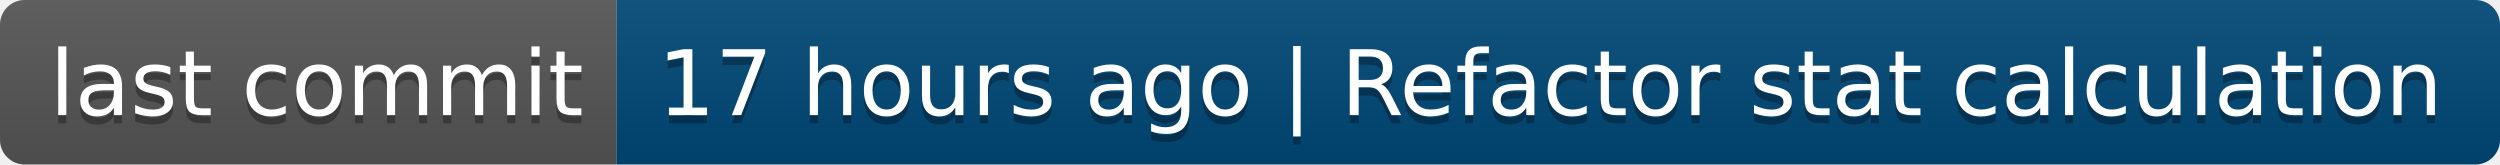
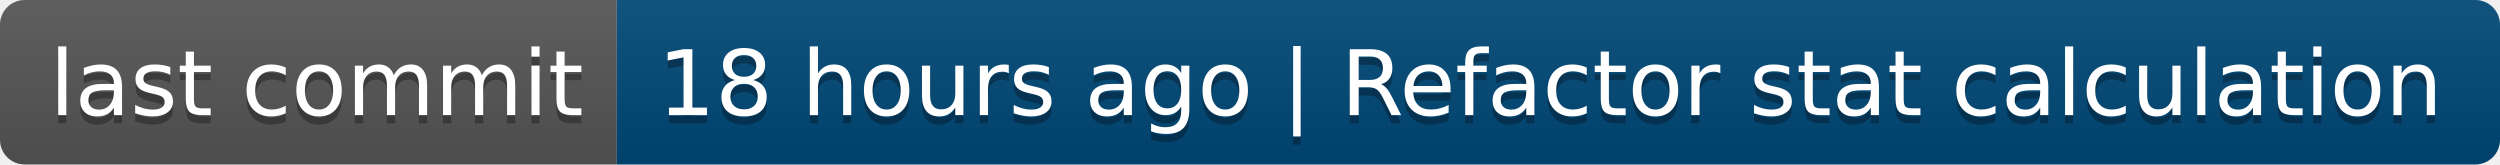
- <svg xmlns="http://www.w3.org/2000/svg" width="304" height="20" role="img" aria-label="last commit: 17 hours ago | Refactor stat calculation">
+ <svg xmlns="http://www.w3.org/2000/svg" width="304" height="20" role="img" aria-label="last commit: 18 hours ago | Refactor stat calculation">
  <linearGradient id="s" x2="0" y2="100%">
    <stop offset="0" stop-color="#bbb" stop-opacity=".1" />
    <stop offset="1" stop-opacity=".1" />
  </linearGradient>
  <clipPath id="r">
    <rect width="304" height="20" rx="3" fill="#fff" />
  </clipPath>
  <g clip-path="url(#r)">
    <rect width="75" height="20" fill="#555" />
    <rect x="75" width="229" height="20" fill="#004878" />
    <rect width="304" height="20" fill="url(#s)" />
  </g>
  <g fill="#fff" text-anchor="middle" font-family="Verdana,Geneva,DejaVu Sans,sans-serif" text-rendering="geometricPrecision" font-size="110">
    <text aria-hidden="true" x="385" y="150" fill="#010101" fill-opacity=".3" transform="scale(.1)" textLength="650">last commit</text>
    <text x="385" y="140" transform="scale(.1)" fill="#fff" textLength="650">last commit</text>
-     <text aria-hidden="true" x="1885" y="150" fill="#010101" fill-opacity=".3" transform="scale(.1)" textLength="2190">17 hours ago | Refactor stat calculation</text>
-     <text x="1885" y="140" transform="scale(.1)" fill="#fff" textLength="2190">17 hours ago | Refactor stat calculation</text>
+     <text aria-hidden="true" x="1885" y="150" fill="#010101" fill-opacity=".3" transform="scale(.1)" textLength="2190">18 hours ago | Refactor stat calculation</text>
+     <text x="1885" y="140" transform="scale(.1)" fill="#fff" textLength="2190">18 hours ago | Refactor stat calculation</text>
  </g>
</svg>
